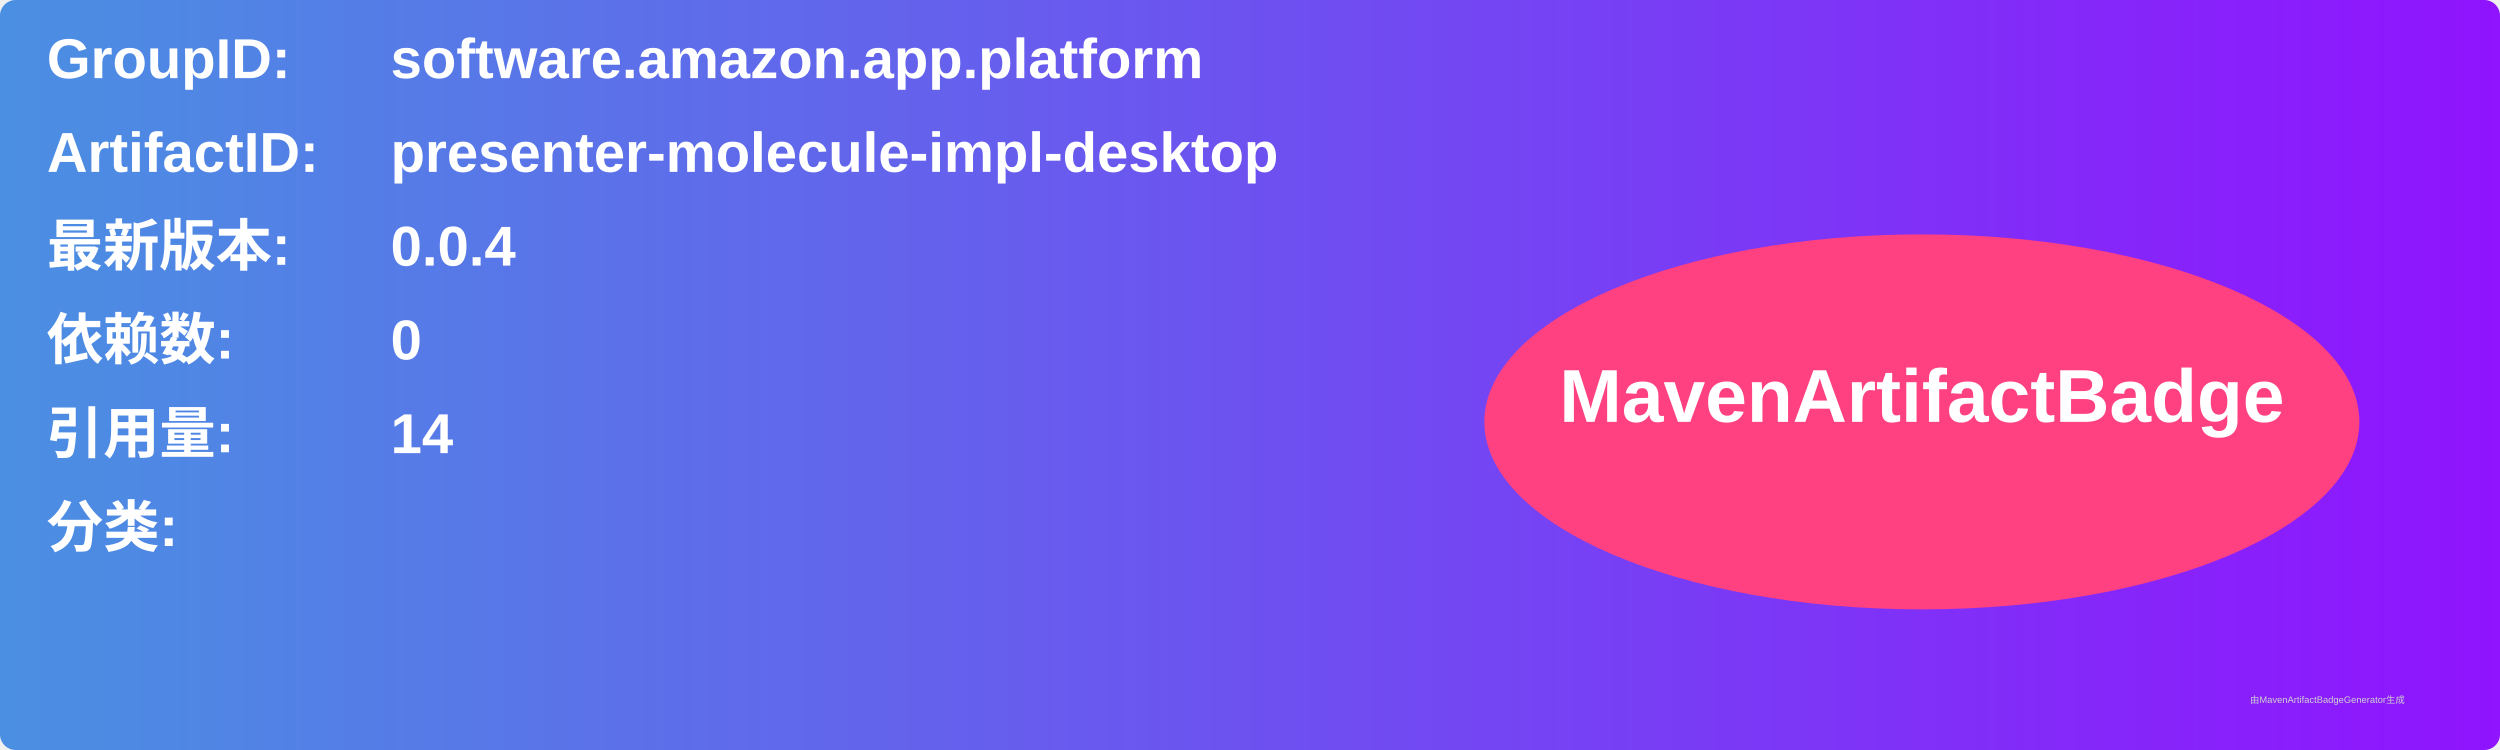
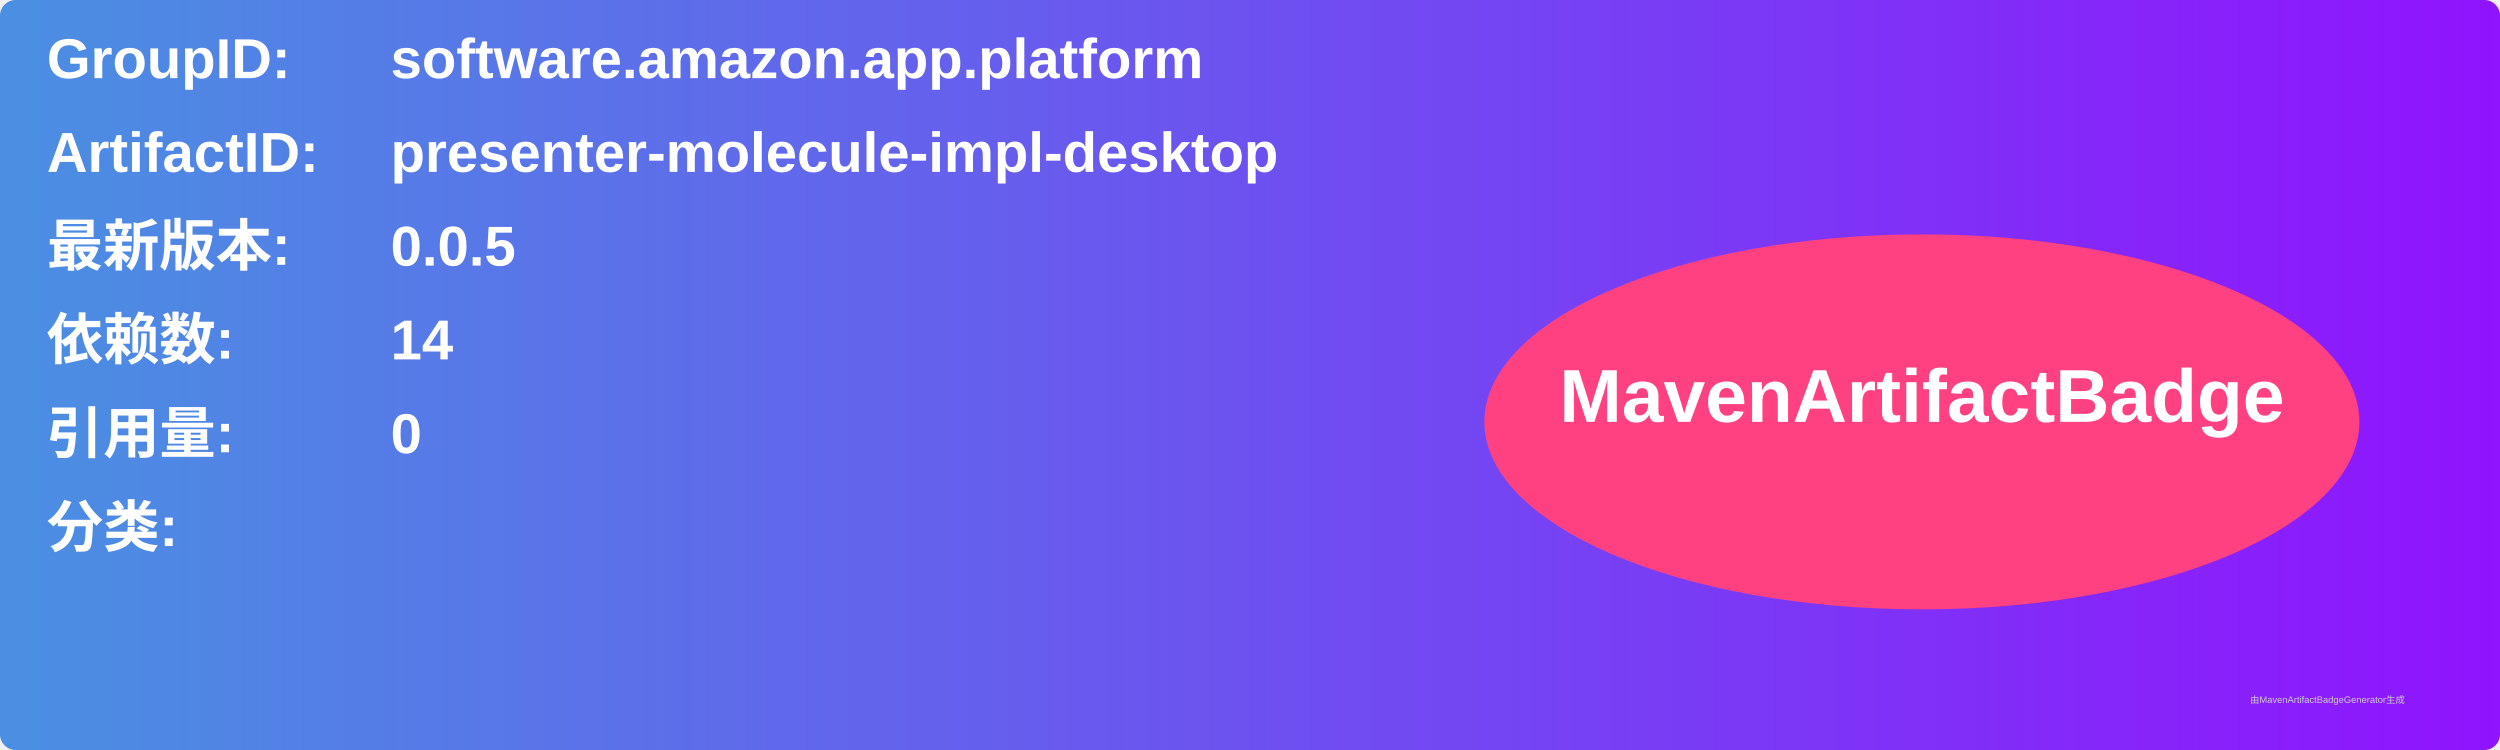
<svg xmlns="http://www.w3.org/2000/svg" width="800" height="240" viewBox="0 0 800 240">
  <linearGradient id="grad" x1="0%" y1="0%" x2="100%" y2="0%">
    <stop offset="0%" stop-color="#4a90e2" />
    <stop offset="100%" stop-color="#9013fe" />
  </linearGradient>
  <rect width="100%" height="100%" rx="5" ry="5" fill="url(#grad)" />
  <g transform="translate(15, 15)">
    <text x="0" y="10" font-family="Arial" font-size="18" fill="white" font-weight="bold" width="260">GroupID:</text>
    <text x="110" y="10" font-family="Arial" font-size="18" fill="white" font-weight="bold" width="460">software.amazon.app.platform</text>
    <text x="0" y="40" font-family="Arial" font-size="18" fill="white" font-weight="bold" width="260">ArtifactID:</text>
    <text x="110" y="40" font-family="Arial" font-size="18" fill="white" font-weight="bold" width="460">presenter-molecule-impl-desktop</text>
    <text x="0" y="70" font-family="Arial" font-size="18" fill="white" font-weight="bold">最新版本:</text>
    <text x="110" y="70" font-family="Arial" font-size="18" fill="white" font-weight="bold">
-       <tspan font-weight="bold">0.0.4</tspan>
+       <tspan font-weight="bold">0.0.5</tspan>
    </text>
    <text x="0" y="100" font-family="Arial" font-size="18" fill="white" font-weight="bold">依赖数: </text>
    <text x="110" y="100" font-family="Arial" font-size="18" fill="white">
-       <tspan font-weight="bold">0</tspan>
+       <tspan font-weight="bold">14</tspan>
    </text>
    <text x="0" y="130" font-family="Arial" font-size="18" fill="white" font-weight="bold">引用量: </text>
    <text x="110" y="130" font-family="Arial" font-size="18" fill="white">
-       <tspan font-weight="bold">14</tspan>
+       <tspan font-weight="bold">0</tspan>
    </text>
    <text x="0" y="160" font-family="Arial" font-size="18" fill="white" font-weight="bold">分类:</text>
    <text x="10" y="190" font-family="Arial" font-size="10" fill="white">
      <tspan font-weight="bold" />
    </text>
    <ellipse cx="600" cy="120" rx="140" ry="60" fill="#ff4081" />
    <text x="600" y="120" text-anchor="middle" font-family="Arial" font-size="24" fill="white" font-weight="bold">MavenArtifactBadge</text>
  </g>
  <text x="720" y="225" font-family="Arial" font-size="3" fill="#d0d0d0">由MavenArtifactBadgeGenerator生成</text>
</svg>
